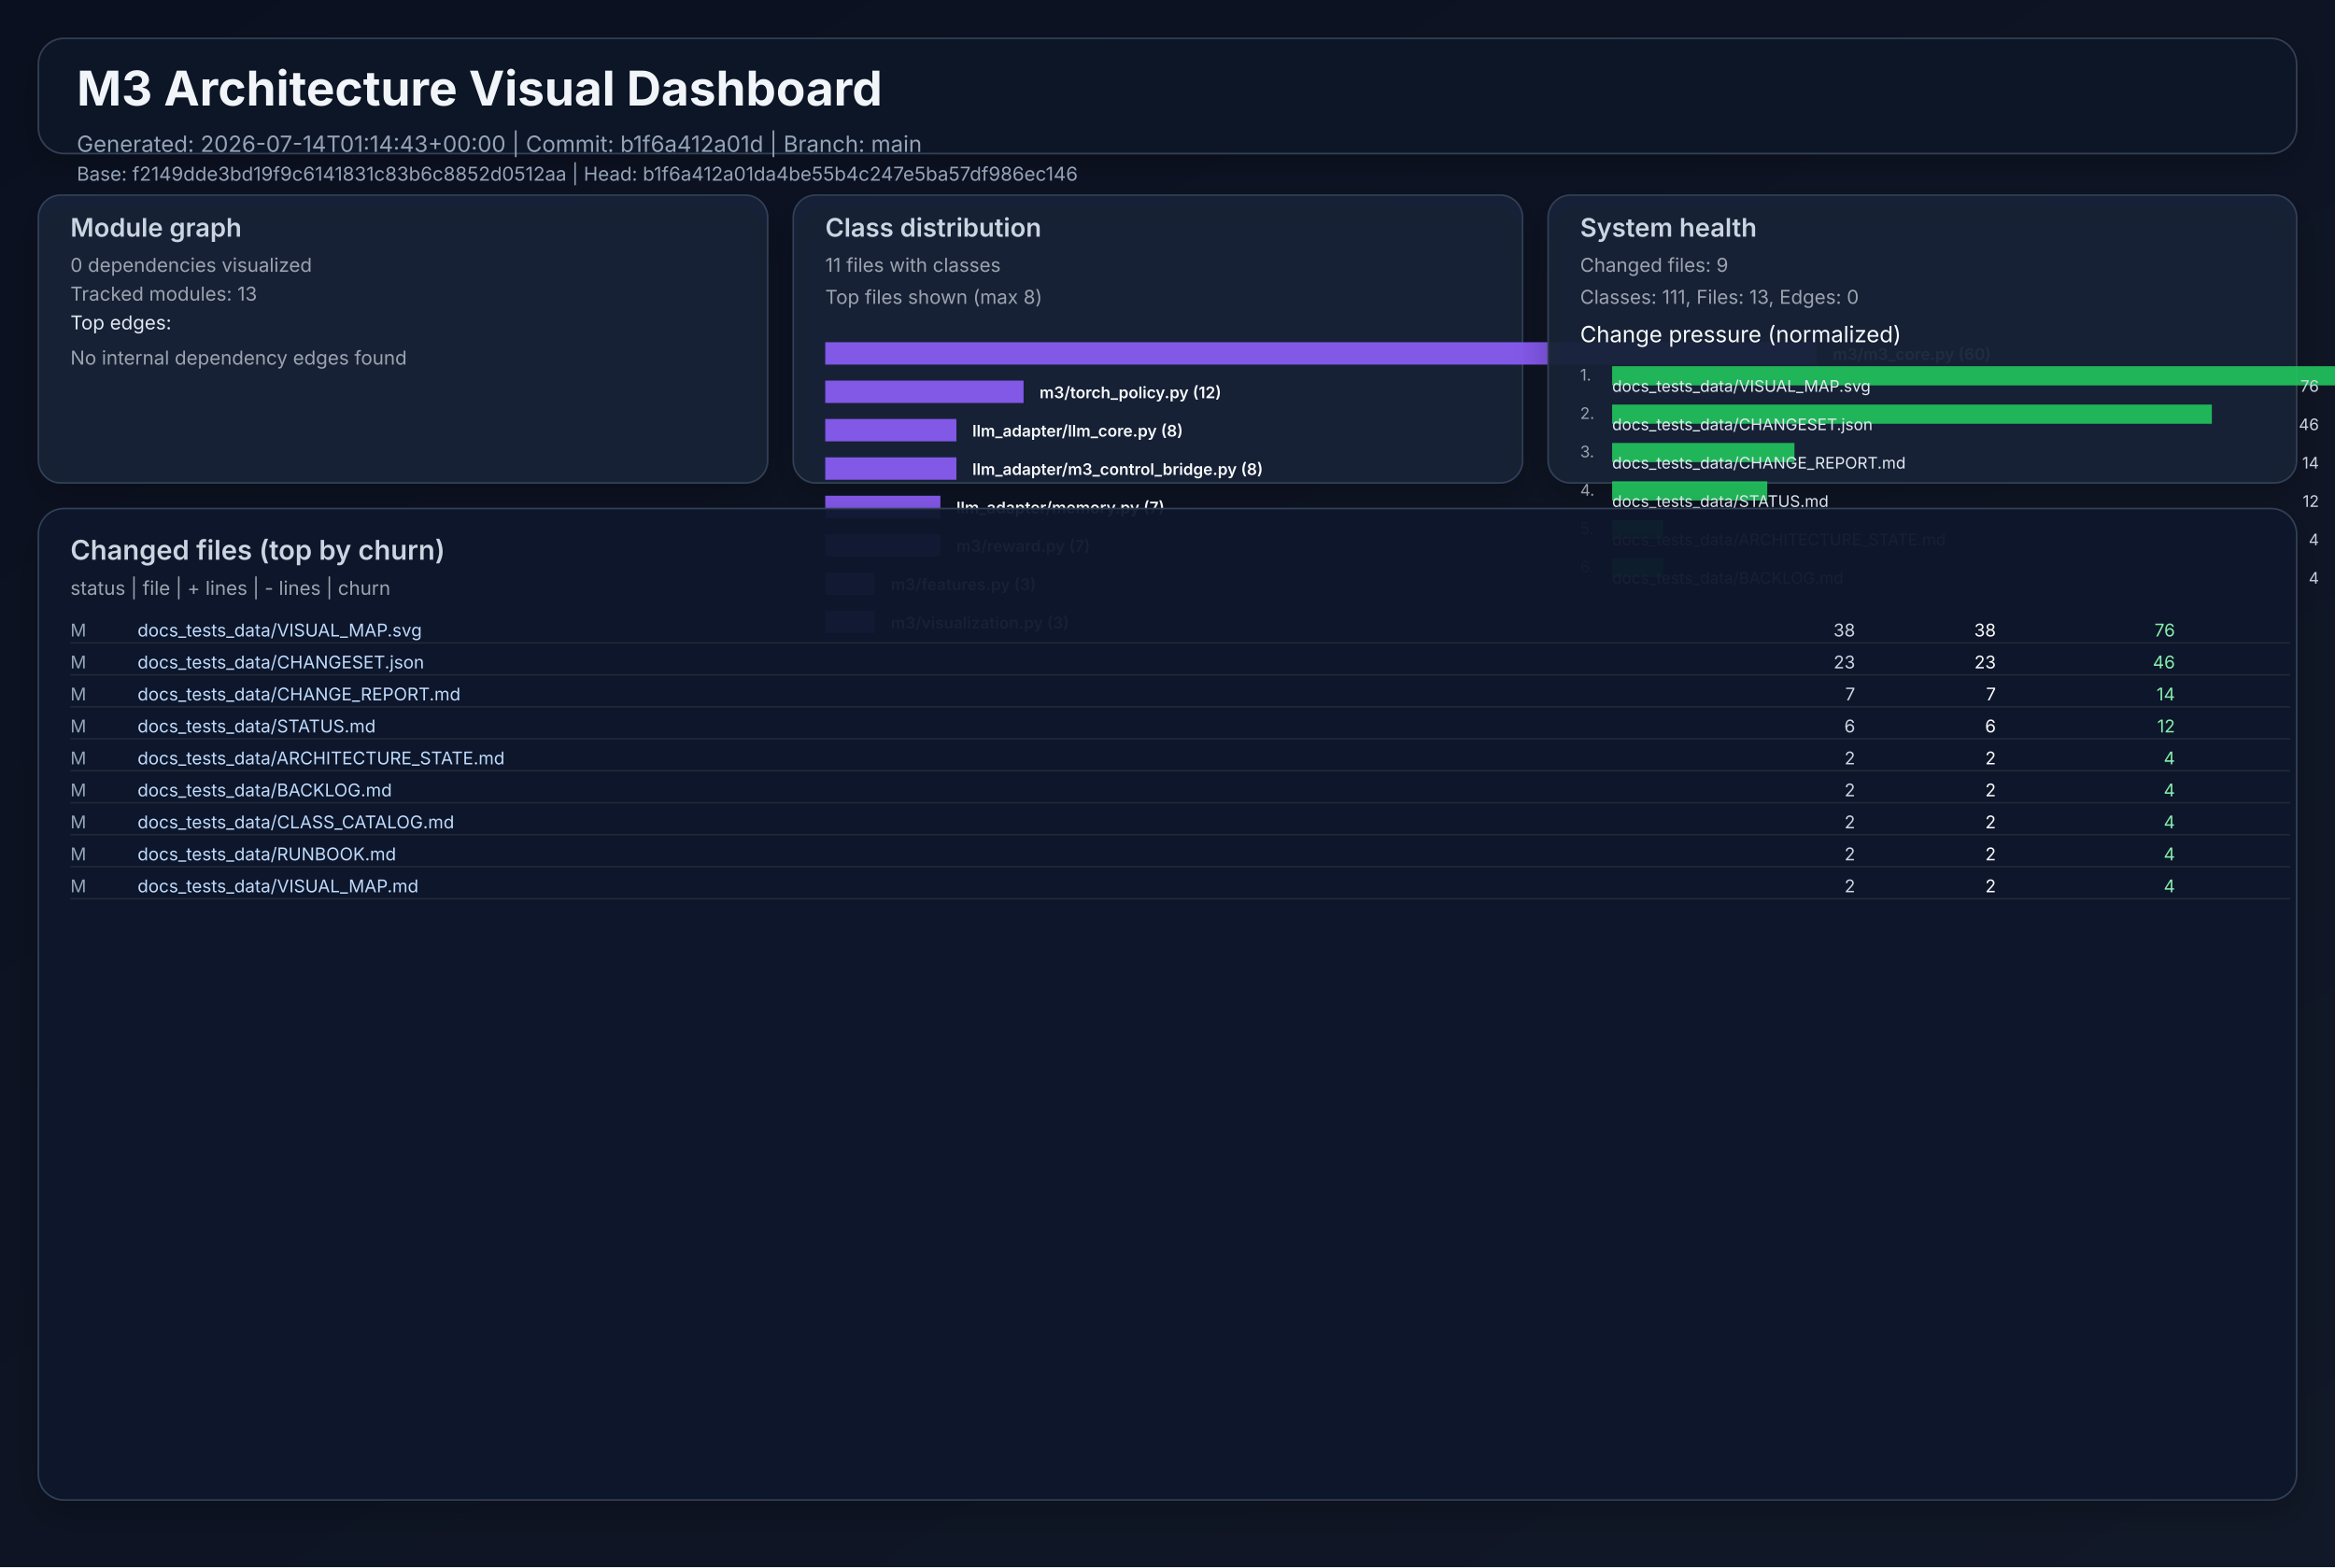
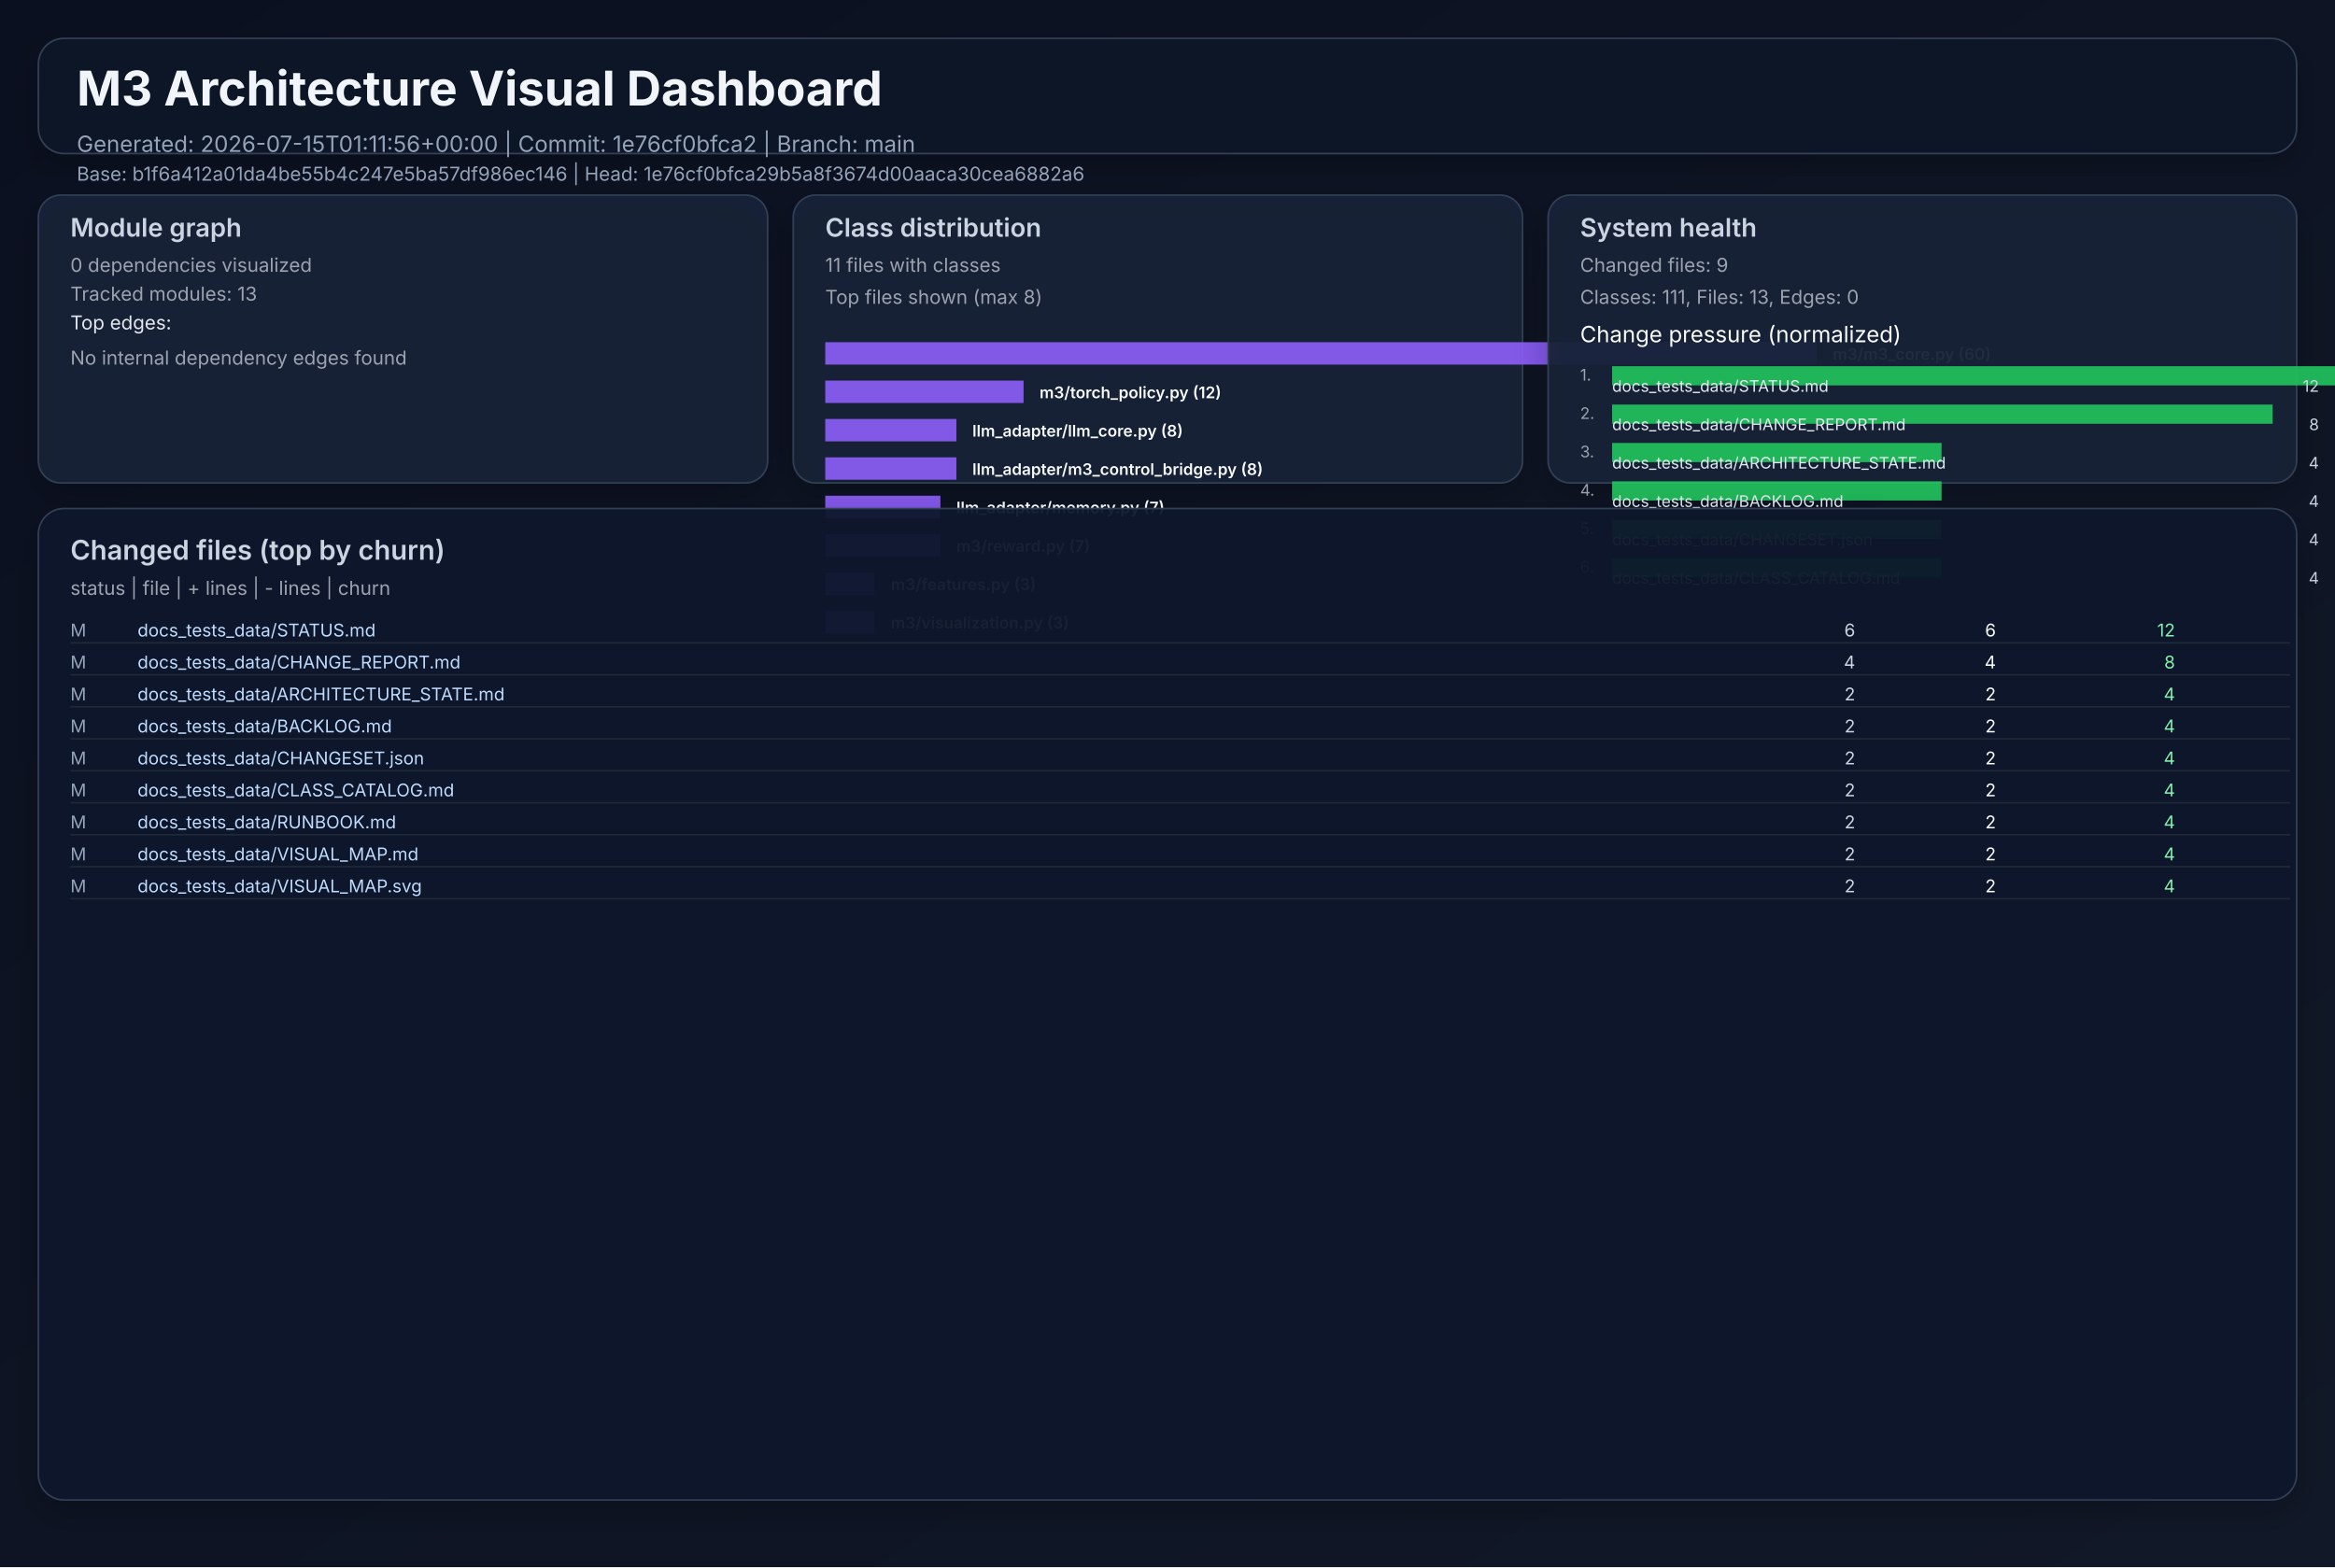
<svg xmlns="http://www.w3.org/2000/svg" width="1460" height="980" viewBox="0 0 1460 980" role="img">
  <defs>
    <linearGradient id="bg" x1="0" y1="0" x2="1" y2="1">
      <stop offset="0%" stop-color="#0b1020" />
      <stop offset="100%" stop-color="#111827" />
    </linearGradient>
    <filter id="cardShadow" x="-20%" y="-20%" width="140%" height="140%">
      <feDropShadow dx="0" dy="8" stdDeviation="10" flood-opacity="0.22" />
    </filter>
  </defs>
  <rect width="1460" height="980" fill="url(#bg)" />
  <g font-family="Inter, Arial, sans-serif">
    <rect x="24" y="24" width="1412" height="72" rx="16" fill="#111827" fill-opacity="0.94" stroke="#334155" stroke-width="1" filter="url(#cardShadow)" />
    <text x="48" y="66" fill="#f1f5f9" font-size="30" font-weight="700">M3 Architecture Visual Dashboard</text>
-     <text x="48" y="95" fill="#94a3b8" font-size="14">Generated: 2026-07-14T01:14:43+00:00  |  Commit: b1f6a412a01d  |  Branch: main</text>
-     <text x="48" y="113" fill="#94a3b8" font-size="12">Base: f2149dde3bd19f9c6141831c83b6c8852d0512aa  |  Head: b1f6a412a01da4be55b4c247e5ba57df986ec146</text>
+     <text x="48" y="95" fill="#94a3b8" font-size="14">Generated: 2026-07-15T01:11:56+00:00  |  Commit: 1e76cf0bfca2  |  Branch: main</text>
+     <text x="48" y="113" fill="#94a3b8" font-size="12">Base: b1f6a412a01da4be55b4c247e5ba57df986ec146  |  Head: 1e76cf0bfca29b5a8f3674d00aaca30cea6882a6</text>
    <rect x="24" y="122" width="456" height="180" rx="14" fill="#17223a" fill-opacity="0.94" stroke="#334155" filter="url(#cardShadow)" />
    <text x="44" y="148" fill="#cbd5e1" font-size="16" font-weight="600">Module graph</text>
    <text x="44" y="170" fill="#9ca3af" font-size="12">0 dependencies visualized</text>
    <text x="44" y="188" fill="#9ca3af" font-size="12">Tracked modules: 13</text>
    <text x="44" y="206" fill="#e2e8f0" font-size="12">Top edges:</text>
    <text x="44" y="228" fill="#9ca3af" font-size="12">No internal dependency edges found</text>
    <rect x="496" y="122" width="456" height="180" rx="14" fill="#17223a" fill-opacity="0.94" stroke="#334155" filter="url(#cardShadow)" />
    <text x="516" y="148" fill="#cbd5e1" font-size="16" font-weight="600">Class distribution</text>
    <text x="516" y="170" fill="#9ca3af" font-size="12">11 files with classes</text>
    <text x="516" y="190" fill="#9ca3af" font-size="12">Top files shown (max 8)</text>
    <rect x="516" y="214" width="620" height="14" fill="#8b5cf6" opacity="0.92" />
    <text x="1146" y="225" fill="#f8fafc" font-size="10" font-weight="600">m3/m3_core.py (60)</text>
    <rect x="516" y="238" width="124" height="14" fill="#8b5cf6" opacity="0.92" />
    <text x="650" y="249" fill="#f8fafc" font-size="10" font-weight="600">m3/torch_policy.py (12)</text>
    <rect x="516" y="262" width="82" height="14" fill="#8b5cf6" opacity="0.92" />
    <text x="608" y="273" fill="#f8fafc" font-size="10" font-weight="600">llm_adapter/llm_core.py (8)</text>
    <rect x="516" y="286" width="82" height="14" fill="#8b5cf6" opacity="0.92" />
    <text x="608" y="297" fill="#f8fafc" font-size="10" font-weight="600">llm_adapter/m3_control_bridge.py (8)</text>
    <rect x="516" y="310" width="72" height="14" fill="#8b5cf6" opacity="0.92" />
    <text x="598" y="321" fill="#f8fafc" font-size="10" font-weight="600">llm_adapter/memory.py (7)</text>
    <rect x="516" y="334" width="72" height="14" fill="#8b5cf6" opacity="0.92" />
    <text x="598" y="345" fill="#f8fafc" font-size="10" font-weight="600">m3/reward.py (7)</text>
    <rect x="516" y="358" width="31" height="14" fill="#8b5cf6" opacity="0.92" />
    <text x="557" y="369" fill="#f8fafc" font-size="10" font-weight="600">m3/features.py (3)</text>
    <rect x="516" y="382" width="31" height="14" fill="#8b5cf6" opacity="0.92" />
    <text x="557" y="393" fill="#f8fafc" font-size="10" font-weight="600">m3/visualization.py (3)</text>
    <rect x="968" y="122" width="468" height="180" rx="14" fill="#17223a" fill-opacity="0.94" stroke="#334155" filter="url(#cardShadow)" />
    <text x="988" y="148" fill="#cbd5e1" font-size="16" font-weight="600">System health</text>
    <text x="988" y="170" fill="#9ca3af" font-size="12">Changed files: 9</text>
    <text x="988" y="190" fill="#9ca3af" font-size="12">Classes: 111, Files: 13, Edges: 0</text>
    <text x="988" y="214" fill="#f8fafc" font-size="14">Change pressure (normalized)</text>
    <text x="988" y="238" fill="#9ca3af" font-size="10">1.</text>
    <rect x="1008" y="229" width="620" height="12" fill="#22c55e" opacity="0.9" />
-     <text x="1008" y="245" fill="#e2e8f0" font-size="10">docs_tests_data/VISUAL_MAP.svg</text>
-     <text x="1450" y="245" fill="#cbd5e1" font-size="10" text-anchor="end">76</text>
+     <text x="1008" y="245" fill="#e2e8f0" font-size="10">docs_tests_data/STATUS.md</text>
+     <text x="1450" y="245" fill="#cbd5e1" font-size="10" text-anchor="end">12</text>
    <text x="988" y="262" fill="#9ca3af" font-size="10">2.</text>
-     <rect x="1008" y="253" width="375" height="12" fill="#22c55e" opacity="0.9" />
-     <text x="1008" y="269" fill="#e2e8f0" font-size="10">docs_tests_data/CHANGESET.json</text>
-     <text x="1450" y="269" fill="#cbd5e1" font-size="10" text-anchor="end">46</text>
+     <rect x="1008" y="253" width="413" height="12" fill="#22c55e" opacity="0.9" />
+     <text x="1008" y="269" fill="#e2e8f0" font-size="10">docs_tests_data/CHANGE_REPORT.md</text>
+     <text x="1450" y="269" fill="#cbd5e1" font-size="10" text-anchor="end">8</text>
    <text x="988" y="286" fill="#9ca3af" font-size="10">3.</text>
-     <rect x="1008" y="277" width="114" height="12" fill="#22c55e" opacity="0.9" />
-     <text x="1008" y="293" fill="#e2e8f0" font-size="10">docs_tests_data/CHANGE_REPORT.md</text>
-     <text x="1450" y="293" fill="#cbd5e1" font-size="10" text-anchor="end">14</text>
+     <rect x="1008" y="277" width="206" height="12" fill="#22c55e" opacity="0.9" />
+     <text x="1008" y="293" fill="#e2e8f0" font-size="10">docs_tests_data/ARCHITECTURE_STATE.md</text>
+     <text x="1450" y="293" fill="#cbd5e1" font-size="10" text-anchor="end">4</text>
    <text x="988" y="310" fill="#9ca3af" font-size="10">4.</text>
-     <rect x="1008" y="301" width="97" height="12" fill="#22c55e" opacity="0.9" />
-     <text x="1008" y="317" fill="#e2e8f0" font-size="10">docs_tests_data/STATUS.md</text>
-     <text x="1450" y="317" fill="#cbd5e1" font-size="10" text-anchor="end">12</text>
+     <rect x="1008" y="301" width="206" height="12" fill="#22c55e" opacity="0.9" />
+     <text x="1008" y="317" fill="#e2e8f0" font-size="10">docs_tests_data/BACKLOG.md</text>
+     <text x="1450" y="317" fill="#cbd5e1" font-size="10" text-anchor="end">4</text>
    <text x="988" y="334" fill="#9ca3af" font-size="10">5.</text>
-     <rect x="1008" y="325" width="32" height="12" fill="#22c55e" opacity="0.9" />
-     <text x="1008" y="341" fill="#e2e8f0" font-size="10">docs_tests_data/ARCHITECTURE_STATE.md</text>
+     <rect x="1008" y="325" width="206" height="12" fill="#22c55e" opacity="0.9" />
+     <text x="1008" y="341" fill="#e2e8f0" font-size="10">docs_tests_data/CHANGESET.json</text>
    <text x="1450" y="341" fill="#cbd5e1" font-size="10" text-anchor="end">4</text>
    <text x="988" y="358" fill="#9ca3af" font-size="10">6.</text>
-     <rect x="1008" y="349" width="32" height="12" fill="#22c55e" opacity="0.9" />
-     <text x="1008" y="365" fill="#e2e8f0" font-size="10">docs_tests_data/BACKLOG.md</text>
+     <rect x="1008" y="349" width="206" height="12" fill="#22c55e" opacity="0.9" />
+     <text x="1008" y="365" fill="#e2e8f0" font-size="10">docs_tests_data/CLASS_CATALOG.md</text>
    <text x="1450" y="365" fill="#cbd5e1" font-size="10" text-anchor="end">4</text>
    <rect x="24" y="318" width="1412" height="620" rx="16" fill="#0f172a" fill-opacity="0.94" stroke="#334155" filter="url(#cardShadow)" />
    <text x="44" y="350" fill="#cbd5e1" font-size="17" font-weight="600">Changed files (top by churn)</text>
    <text x="44" y="372" fill="#9ca3af" font-size="12">status  |  file  | + lines  | - lines  | churn</text>
    <text x="44" y="398" fill="#94a3b8" font-size="11"> M</text>
-     <text x="86" y="398" fill="#bfdbfe" font-size="11" text-anchor="start">docs_tests_data/VISUAL_MAP.svg</text>
-     <text x="1160" y="398" fill="#cbd5e1" font-size="11" text-anchor="end">   38</text>
-     <text x="1248" y="398" fill="#f9fafb" font-size="11" text-anchor="end">   38</text>
-     <text x="1360" y="398" fill="#86efac" font-size="11" text-anchor="end">    76</text>
+     <text x="86" y="398" fill="#bfdbfe" font-size="11" text-anchor="start">docs_tests_data/STATUS.md</text>
+     <text x="1160" y="398" fill="#cbd5e1" font-size="11" text-anchor="end">    6</text>
+     <text x="1248" y="398" fill="#f9fafb" font-size="11" text-anchor="end">    6</text>
+     <text x="1360" y="398" fill="#86efac" font-size="11" text-anchor="end">    12</text>
    <line x1="44" y1="402" x2="1432" y2="402" stroke="#1f2937" stroke-width="1" />
    <text x="44" y="418" fill="#94a3b8" font-size="11"> M</text>
-     <text x="86" y="418" fill="#bfdbfe" font-size="11" text-anchor="start">docs_tests_data/CHANGESET.json</text>
-     <text x="1160" y="418" fill="#cbd5e1" font-size="11" text-anchor="end">   23</text>
-     <text x="1248" y="418" fill="#f9fafb" font-size="11" text-anchor="end">   23</text>
-     <text x="1360" y="418" fill="#86efac" font-size="11" text-anchor="end">    46</text>
+     <text x="86" y="418" fill="#bfdbfe" font-size="11" text-anchor="start">docs_tests_data/CHANGE_REPORT.md</text>
+     <text x="1160" y="418" fill="#cbd5e1" font-size="11" text-anchor="end">    4</text>
+     <text x="1248" y="418" fill="#f9fafb" font-size="11" text-anchor="end">    4</text>
+     <text x="1360" y="418" fill="#86efac" font-size="11" text-anchor="end">     8</text>
    <line x1="44" y1="422" x2="1432" y2="422" stroke="#1f2937" stroke-width="1" />
    <text x="44" y="438" fill="#94a3b8" font-size="11"> M</text>
-     <text x="86" y="438" fill="#bfdbfe" font-size="11" text-anchor="start">docs_tests_data/CHANGE_REPORT.md</text>
-     <text x="1160" y="438" fill="#cbd5e1" font-size="11" text-anchor="end">    7</text>
-     <text x="1248" y="438" fill="#f9fafb" font-size="11" text-anchor="end">    7</text>
-     <text x="1360" y="438" fill="#86efac" font-size="11" text-anchor="end">    14</text>
+     <text x="86" y="438" fill="#bfdbfe" font-size="11" text-anchor="start">docs_tests_data/ARCHITECTURE_STATE.md</text>
+     <text x="1160" y="438" fill="#cbd5e1" font-size="11" text-anchor="end">    2</text>
+     <text x="1248" y="438" fill="#f9fafb" font-size="11" text-anchor="end">    2</text>
+     <text x="1360" y="438" fill="#86efac" font-size="11" text-anchor="end">     4</text>
    <line x1="44" y1="442" x2="1432" y2="442" stroke="#1f2937" stroke-width="1" />
    <text x="44" y="458" fill="#94a3b8" font-size="11"> M</text>
-     <text x="86" y="458" fill="#bfdbfe" font-size="11" text-anchor="start">docs_tests_data/STATUS.md</text>
-     <text x="1160" y="458" fill="#cbd5e1" font-size="11" text-anchor="end">    6</text>
-     <text x="1248" y="458" fill="#f9fafb" font-size="11" text-anchor="end">    6</text>
-     <text x="1360" y="458" fill="#86efac" font-size="11" text-anchor="end">    12</text>
+     <text x="86" y="458" fill="#bfdbfe" font-size="11" text-anchor="start">docs_tests_data/BACKLOG.md</text>
+     <text x="1160" y="458" fill="#cbd5e1" font-size="11" text-anchor="end">    2</text>
+     <text x="1248" y="458" fill="#f9fafb" font-size="11" text-anchor="end">    2</text>
+     <text x="1360" y="458" fill="#86efac" font-size="11" text-anchor="end">     4</text>
    <line x1="44" y1="462" x2="1432" y2="462" stroke="#1f2937" stroke-width="1" />
    <text x="44" y="478" fill="#94a3b8" font-size="11"> M</text>
-     <text x="86" y="478" fill="#bfdbfe" font-size="11" text-anchor="start">docs_tests_data/ARCHITECTURE_STATE.md</text>
+     <text x="86" y="478" fill="#bfdbfe" font-size="11" text-anchor="start">docs_tests_data/CHANGESET.json</text>
    <text x="1160" y="478" fill="#cbd5e1" font-size="11" text-anchor="end">    2</text>
    <text x="1248" y="478" fill="#f9fafb" font-size="11" text-anchor="end">    2</text>
    <text x="1360" y="478" fill="#86efac" font-size="11" text-anchor="end">     4</text>
    <line x1="44" y1="482" x2="1432" y2="482" stroke="#1f2937" stroke-width="1" />
    <text x="44" y="498" fill="#94a3b8" font-size="11"> M</text>
-     <text x="86" y="498" fill="#bfdbfe" font-size="11" text-anchor="start">docs_tests_data/BACKLOG.md</text>
+     <text x="86" y="498" fill="#bfdbfe" font-size="11" text-anchor="start">docs_tests_data/CLASS_CATALOG.md</text>
    <text x="1160" y="498" fill="#cbd5e1" font-size="11" text-anchor="end">    2</text>
    <text x="1248" y="498" fill="#f9fafb" font-size="11" text-anchor="end">    2</text>
    <text x="1360" y="498" fill="#86efac" font-size="11" text-anchor="end">     4</text>
    <line x1="44" y1="502" x2="1432" y2="502" stroke="#1f2937" stroke-width="1" />
    <text x="44" y="518" fill="#94a3b8" font-size="11"> M</text>
-     <text x="86" y="518" fill="#bfdbfe" font-size="11" text-anchor="start">docs_tests_data/CLASS_CATALOG.md</text>
+     <text x="86" y="518" fill="#bfdbfe" font-size="11" text-anchor="start">docs_tests_data/RUNBOOK.md</text>
    <text x="1160" y="518" fill="#cbd5e1" font-size="11" text-anchor="end">    2</text>
    <text x="1248" y="518" fill="#f9fafb" font-size="11" text-anchor="end">    2</text>
    <text x="1360" y="518" fill="#86efac" font-size="11" text-anchor="end">     4</text>
    <line x1="44" y1="522" x2="1432" y2="522" stroke="#1f2937" stroke-width="1" />
    <text x="44" y="538" fill="#94a3b8" font-size="11"> M</text>
-     <text x="86" y="538" fill="#bfdbfe" font-size="11" text-anchor="start">docs_tests_data/RUNBOOK.md</text>
+     <text x="86" y="538" fill="#bfdbfe" font-size="11" text-anchor="start">docs_tests_data/VISUAL_MAP.md</text>
    <text x="1160" y="538" fill="#cbd5e1" font-size="11" text-anchor="end">    2</text>
    <text x="1248" y="538" fill="#f9fafb" font-size="11" text-anchor="end">    2</text>
    <text x="1360" y="538" fill="#86efac" font-size="11" text-anchor="end">     4</text>
    <line x1="44" y1="542" x2="1432" y2="542" stroke="#1f2937" stroke-width="1" />
    <text x="44" y="558" fill="#94a3b8" font-size="11"> M</text>
-     <text x="86" y="558" fill="#bfdbfe" font-size="11" text-anchor="start">docs_tests_data/VISUAL_MAP.md</text>
+     <text x="86" y="558" fill="#bfdbfe" font-size="11" text-anchor="start">docs_tests_data/VISUAL_MAP.svg</text>
    <text x="1160" y="558" fill="#cbd5e1" font-size="11" text-anchor="end">    2</text>
    <text x="1248" y="558" fill="#f9fafb" font-size="11" text-anchor="end">    2</text>
    <text x="1360" y="558" fill="#86efac" font-size="11" text-anchor="end">     4</text>
    <line x1="44" y1="562" x2="1432" y2="562" stroke="#1f2937" stroke-width="1" />
  </g>
</svg>
